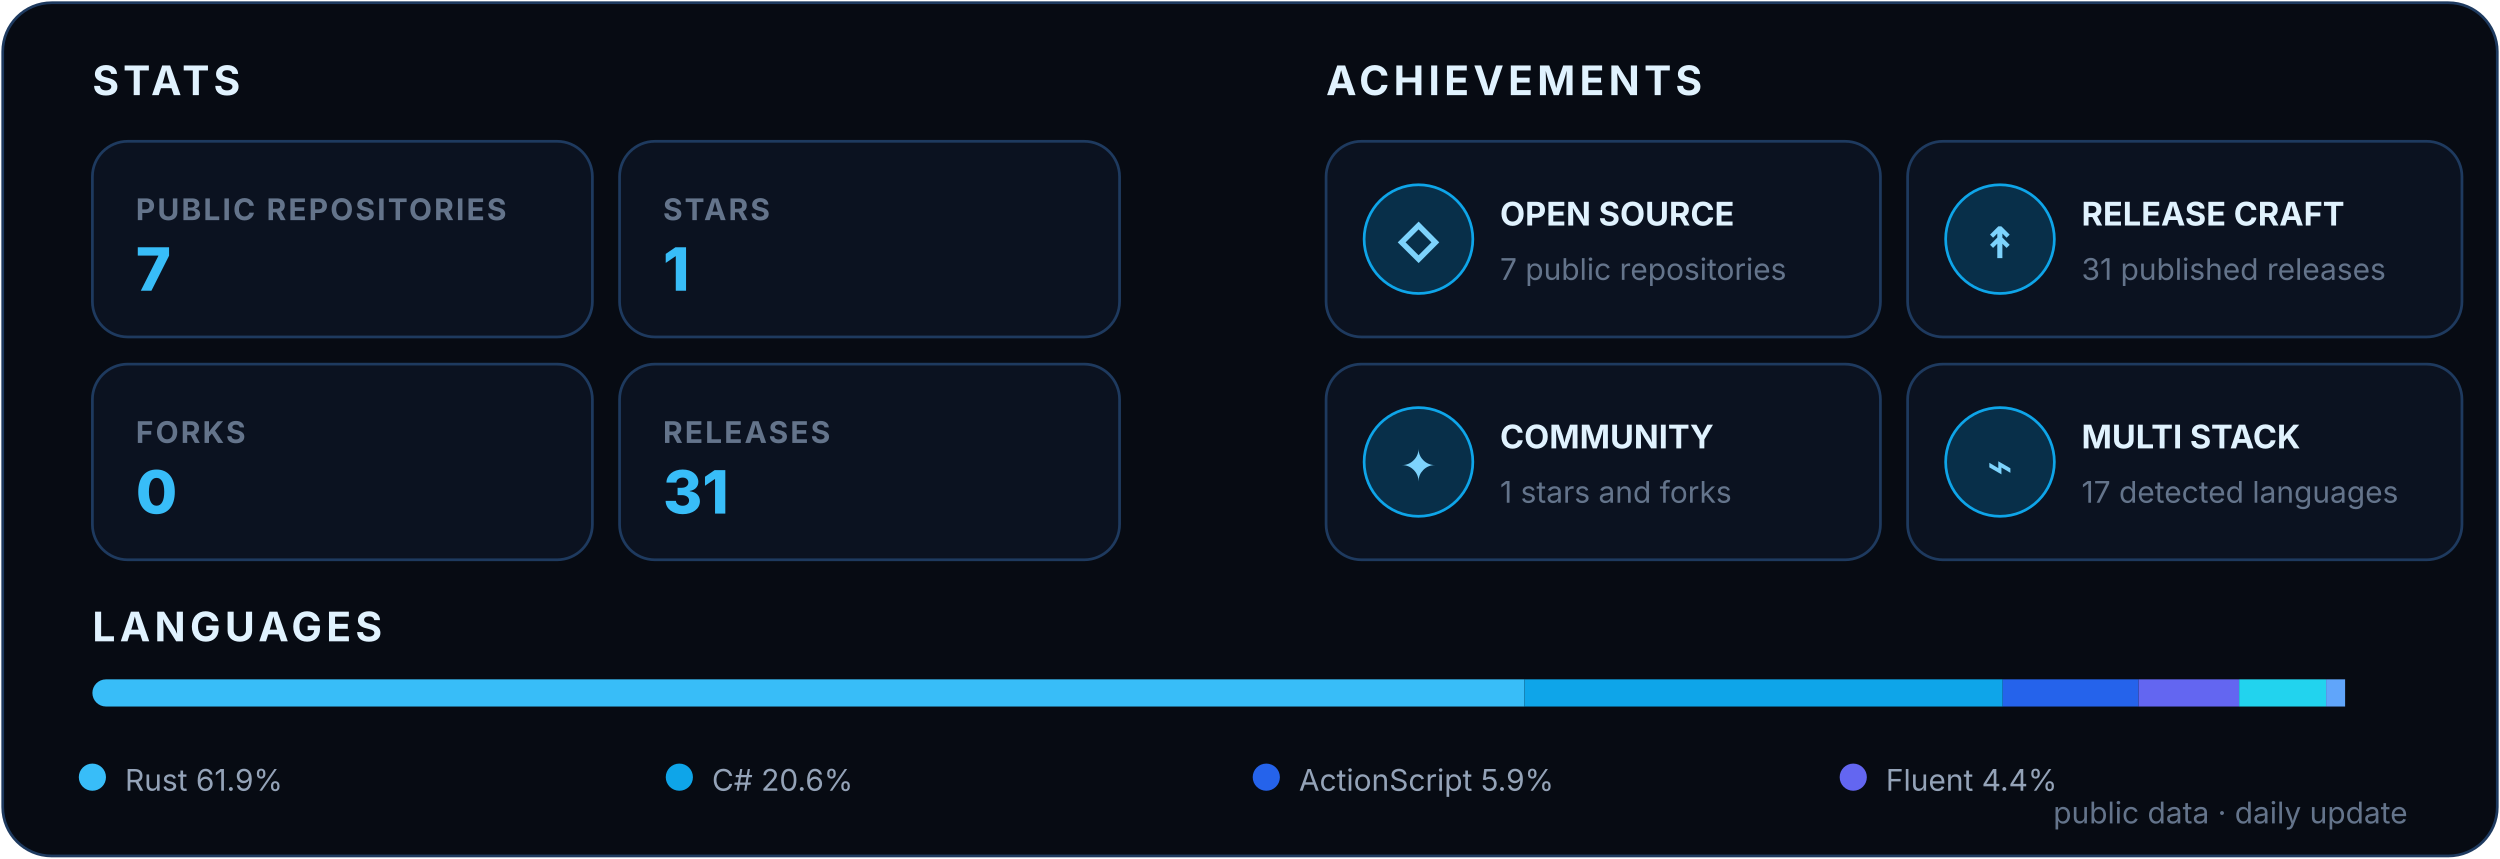
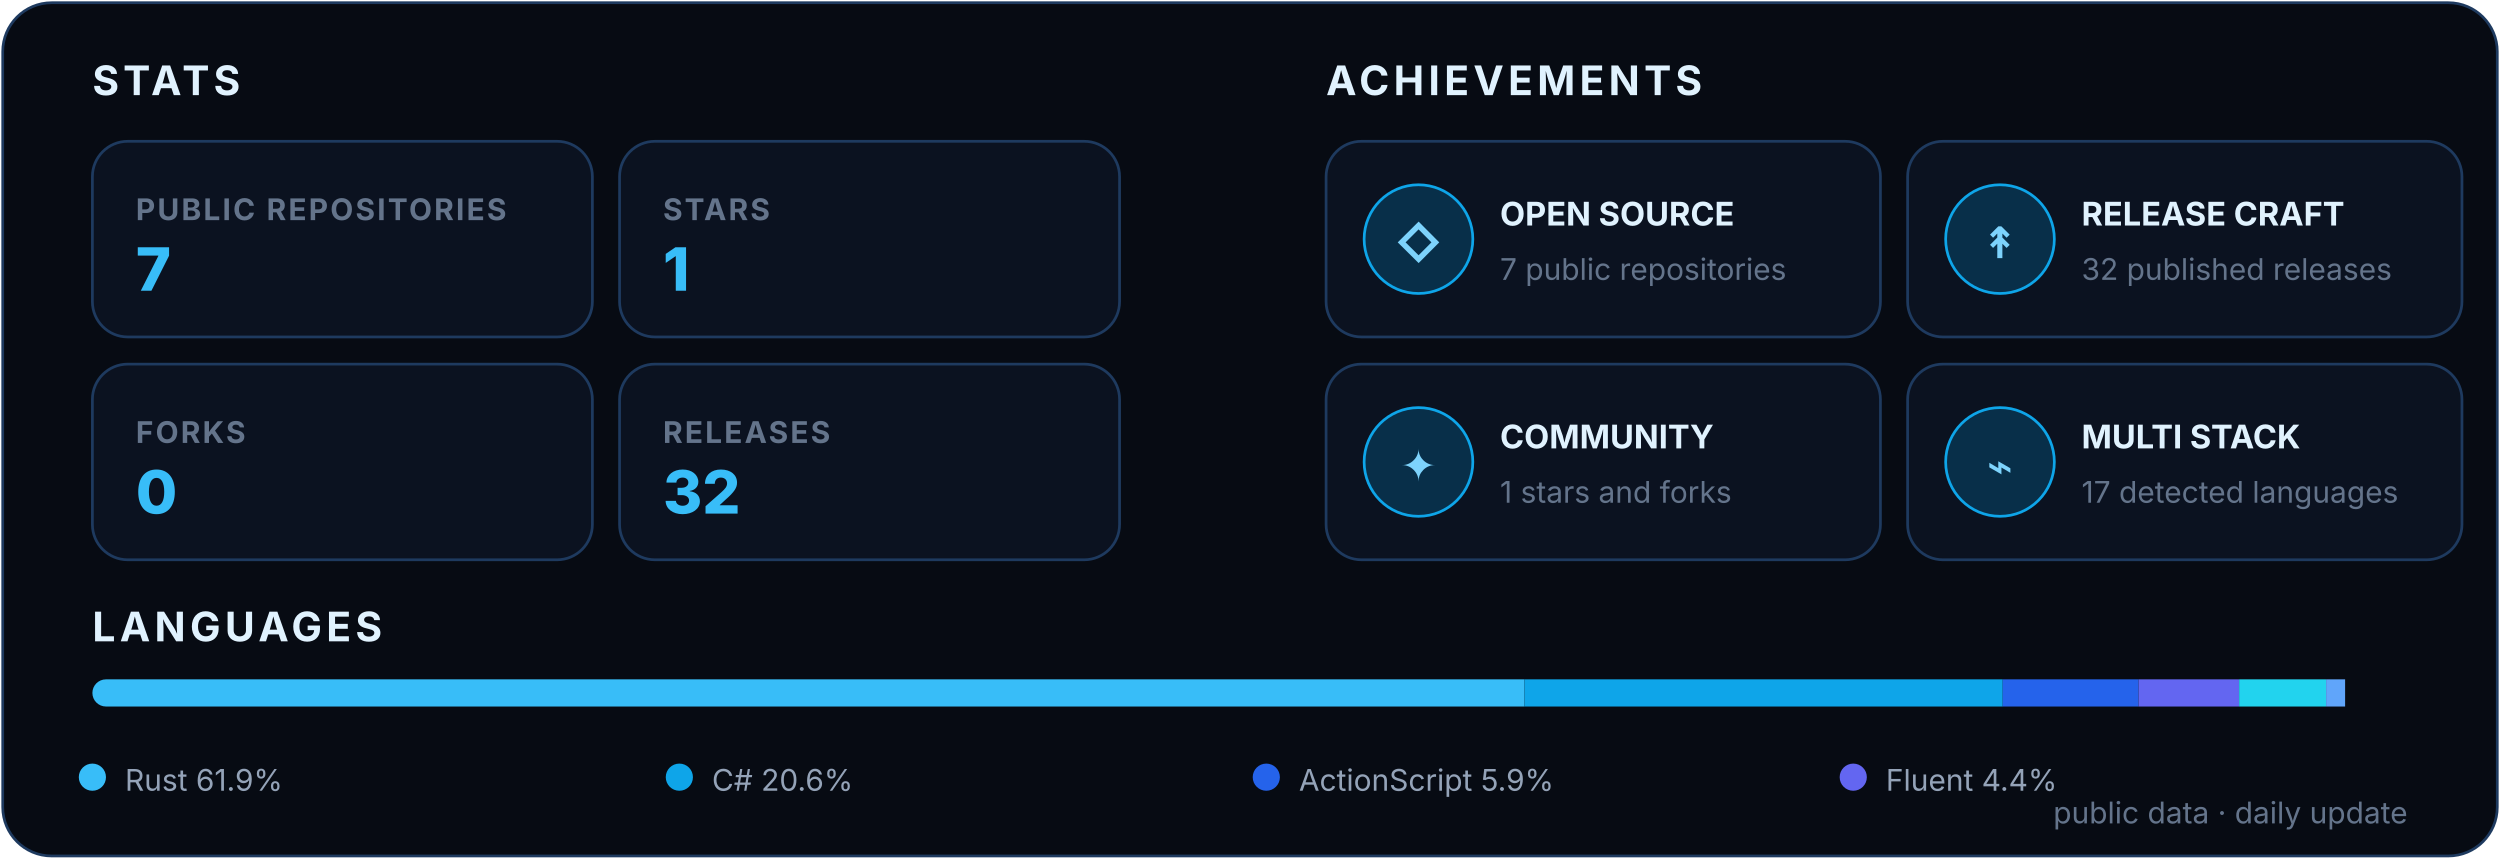
<svg xmlns="http://www.w3.org/2000/svg" width="920" height="316" viewBox="0 0 920 316" role="img" aria-labelledby="title desc">
  <style>
    text { font-family: Inter, Segoe UI, Arial, sans-serif; }
    .heading { fill: #E0F2FE; font-size: 15px; font-weight: 700; letter-spacing: 1.6px; }
    .label { fill: #64748B; font-size: 11px; font-weight: 700; letter-spacing: .8px; }
    .value { font-size: 22px; font-weight: 800; }
    .achievement { fill: #E0F2FE; font-size: 12px; font-weight: 700; }
    .detail { fill: #64748B; font-size: 11px; }
    .icon { fill: #7DD3FC; font-size: 16px; font-weight: 800; }
    .legend { fill: #94A3B8; font-size: 11px; }
  </style>
  <rect x="1" y="1" width="918" height="314" rx="18" fill="#070B13" stroke="#1E3A5F" />
  <text x="34" y="35" class="heading">STATS</text>
  <text x="488" y="35" class="heading">ACHIEVEMENTS</text>
  <g transform="translate(34 52)">
    <rect width="184" height="72" rx="13" fill="#0B1220" stroke="#1E3A5F" />
    <text x="16" y="29" class="label">PUBLIC REPOSITORIES</text>
    <text x="16" y="55" class="value" fill="#38BDF8">7</text>
  </g>
  <g transform="translate(228 52)">
    <rect width="184" height="72" rx="13" fill="#0B1220" stroke="#1E3A5F" />
    <text x="16" y="29" class="label">STARS</text>
    <text x="16" y="55" class="value" fill="#38BDF8">1</text>
  </g>
  <g transform="translate(34 134)">
    <rect width="184" height="72" rx="13" fill="#0B1220" stroke="#1E3A5F" />
    <text x="16" y="29" class="label">FORKS</text>
    <text x="16" y="55" class="value" fill="#38BDF8">0</text>
  </g>
  <g transform="translate(228 134)">
    <rect width="184" height="72" rx="13" fill="#0B1220" stroke="#1E3A5F" />
    <text x="16" y="29" class="label">RELEASES</text>
-     <text x="16" y="55" class="value" fill="#38BDF8">31</text>
+     <text x="16" y="55" class="value" fill="#38BDF8">32</text>
  </g>
  <g transform="translate(488 52)">
    <rect width="204" height="72" rx="13" fill="#0B1220" stroke="#1E3A5F" />
    <circle cx="34" cy="36" r="20" fill="#082F49" stroke="#0EA5E9" />
    <text x="34" y="43" text-anchor="middle" class="icon">◇</text>
    <text x="64" y="31" class="achievement">OPEN SOURCE</text>
    <text x="64" y="51" class="detail">7 public repositories</text>
  </g>
  <g transform="translate(702 52)">
    <rect width="204" height="72" rx="13" fill="#0B1220" stroke="#1E3A5F" />
    <circle cx="34" cy="36" r="20" fill="#082F49" stroke="#0EA5E9" />
    <text x="34" y="43" text-anchor="middle" class="icon">↟</text>
    <text x="64" y="31" class="achievement">RELEASE CRAFT</text>
-     <text x="64" y="51" class="detail">31 published releases</text>
+     <text x="64" y="51" class="detail">32 published releases</text>
  </g>
  <g transform="translate(488 134)">
    <rect width="204" height="72" rx="13" fill="#0B1220" stroke="#1E3A5F" />
    <circle cx="34" cy="36" r="20" fill="#082F49" stroke="#0EA5E9" />
    <text x="34" y="43" text-anchor="middle" class="icon">✦</text>
    <text x="64" y="31" class="achievement">COMMUNITY</text>
    <text x="64" y="51" class="detail">1 stars and forks</text>
  </g>
  <g transform="translate(702 134)">
    <rect width="204" height="72" rx="13" fill="#0B1220" stroke="#1E3A5F" />
    <circle cx="34" cy="36" r="20" fill="#082F49" stroke="#0EA5E9" />
    <text x="34" y="43" text-anchor="middle" class="icon">⌁</text>
    <text x="64" y="31" class="achievement">MULTI STACK</text>
    <text x="64" y="51" class="detail">17 detected languages</text>
  </g>
  <text x="34" y="236" class="heading">LANGUAGES</text>
  <clipPath id="languageBar">
    <rect x="34" y="250" width="852" height="10" rx="5" />
  </clipPath>
  <g clip-path="url(#languageBar)">
    <rect x="34" y="250" width="527" height="10" fill="#38BDF8" />
    <rect x="561" y="250" width="176" height="10" fill="#0EA5E9" />
    <rect x="737" y="250" width="50" height="10" fill="#2563EB" />
    <rect x="787" y="250" width="37" height="10" fill="#6366F1" />
    <rect x="824" y="250" width="32" height="10" fill="#22D3EE" />
    <rect x="856" y="250" width="7" height="10" fill="#60A5FA" />
  </g>
  <circle cx="34" cy="286" r="5" fill="#38BDF8" />
  <text x="46" y="291" class="legend">Rust 61.9%</text>
  <circle cx="250" cy="286" r="5" fill="#0EA5E9" />
  <text x="262" y="291" class="legend">C# 20.6%</text>
  <circle cx="466" cy="286" r="5" fill="#2563EB" />
  <text x="478" y="291" class="legend">ActionScript 5.9%</text>
  <circle cx="682" cy="286" r="5" fill="#6366F1" />
  <text x="694" y="291" class="legend">Fluent 4.4%</text>
  <text x="886" y="303" text-anchor="end" class="detail">public data · daily update</text>
</svg>
